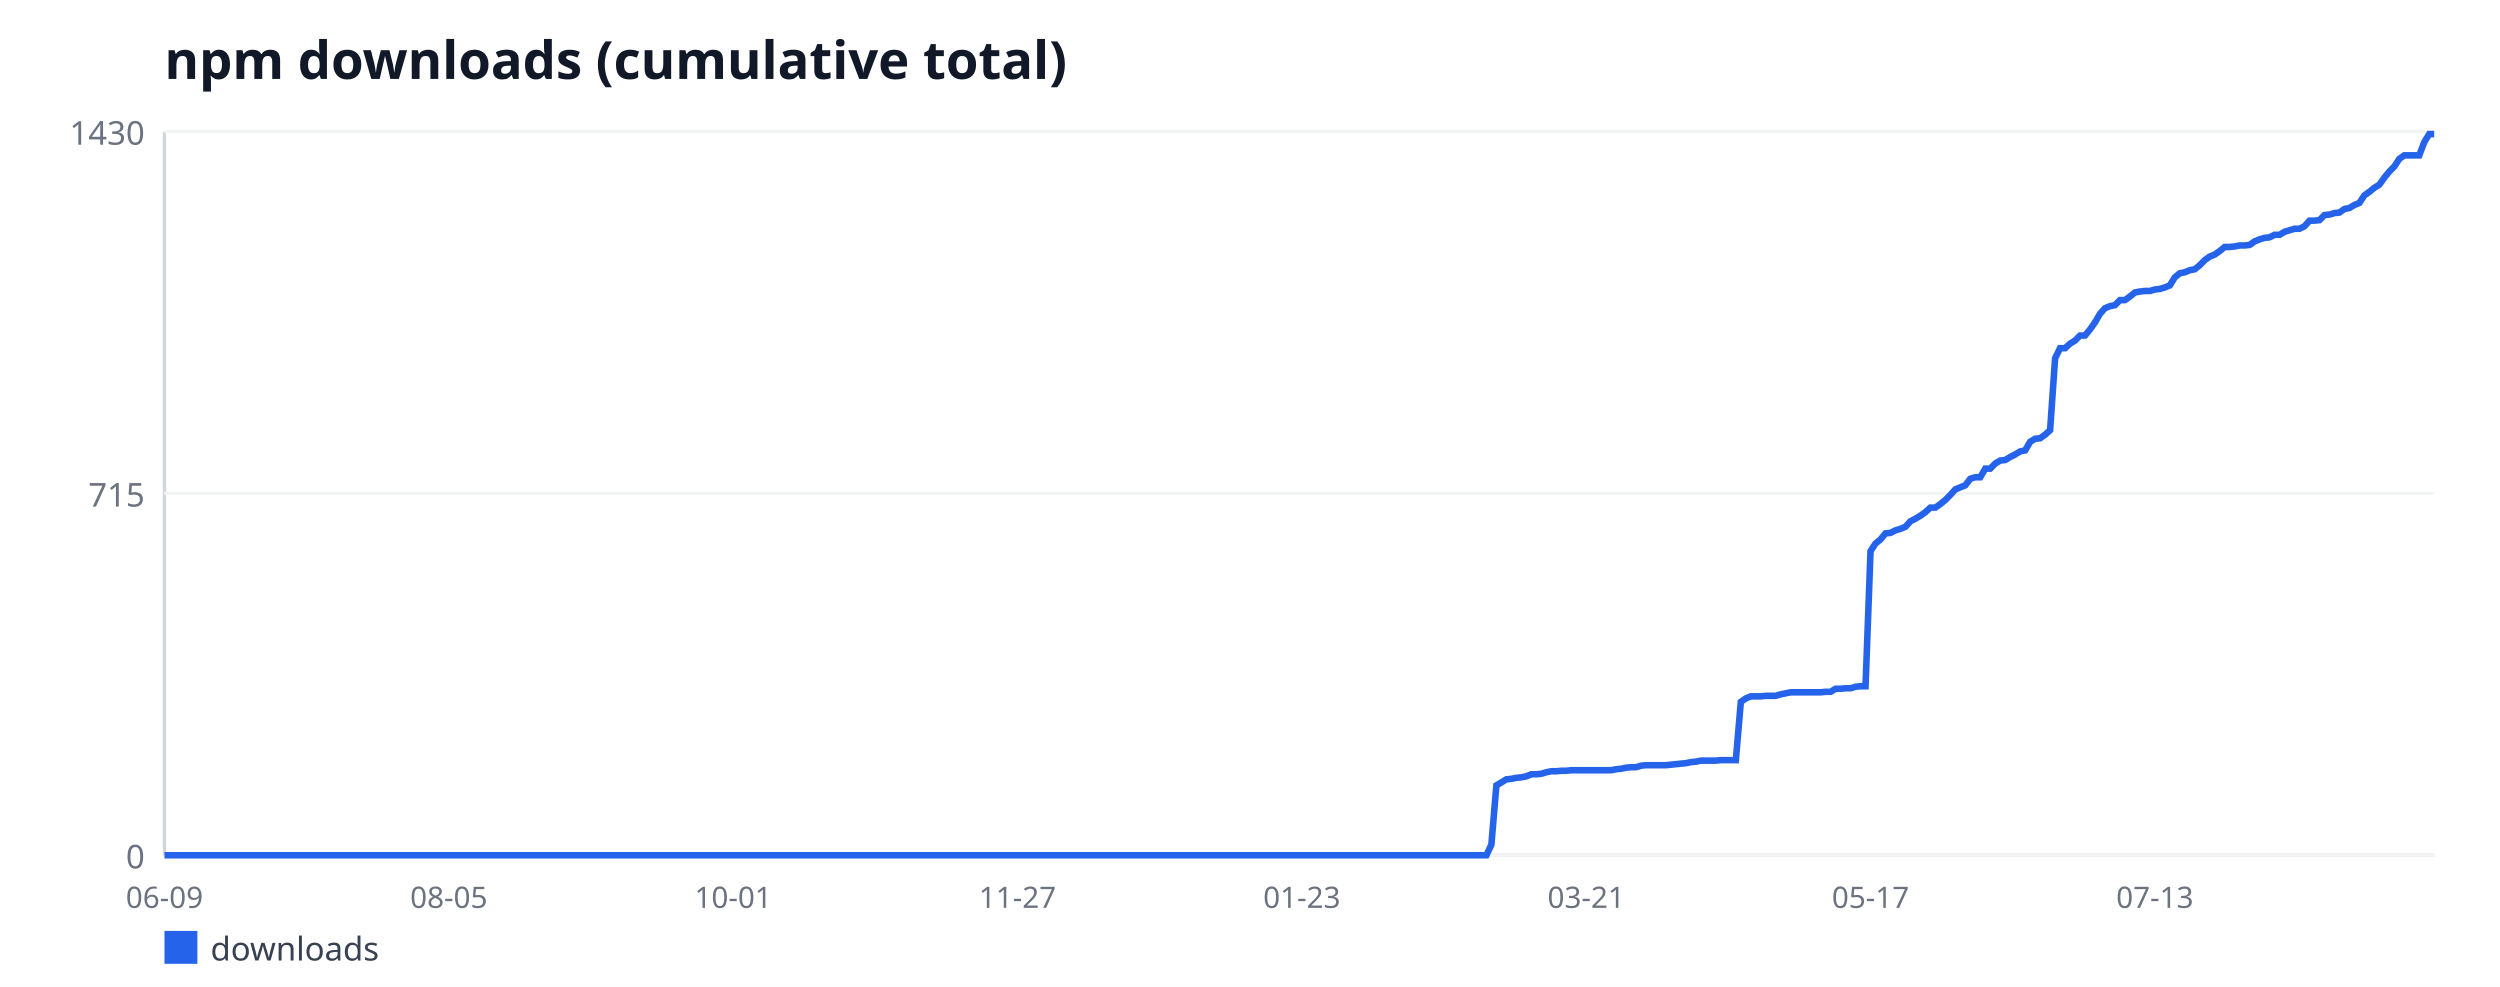
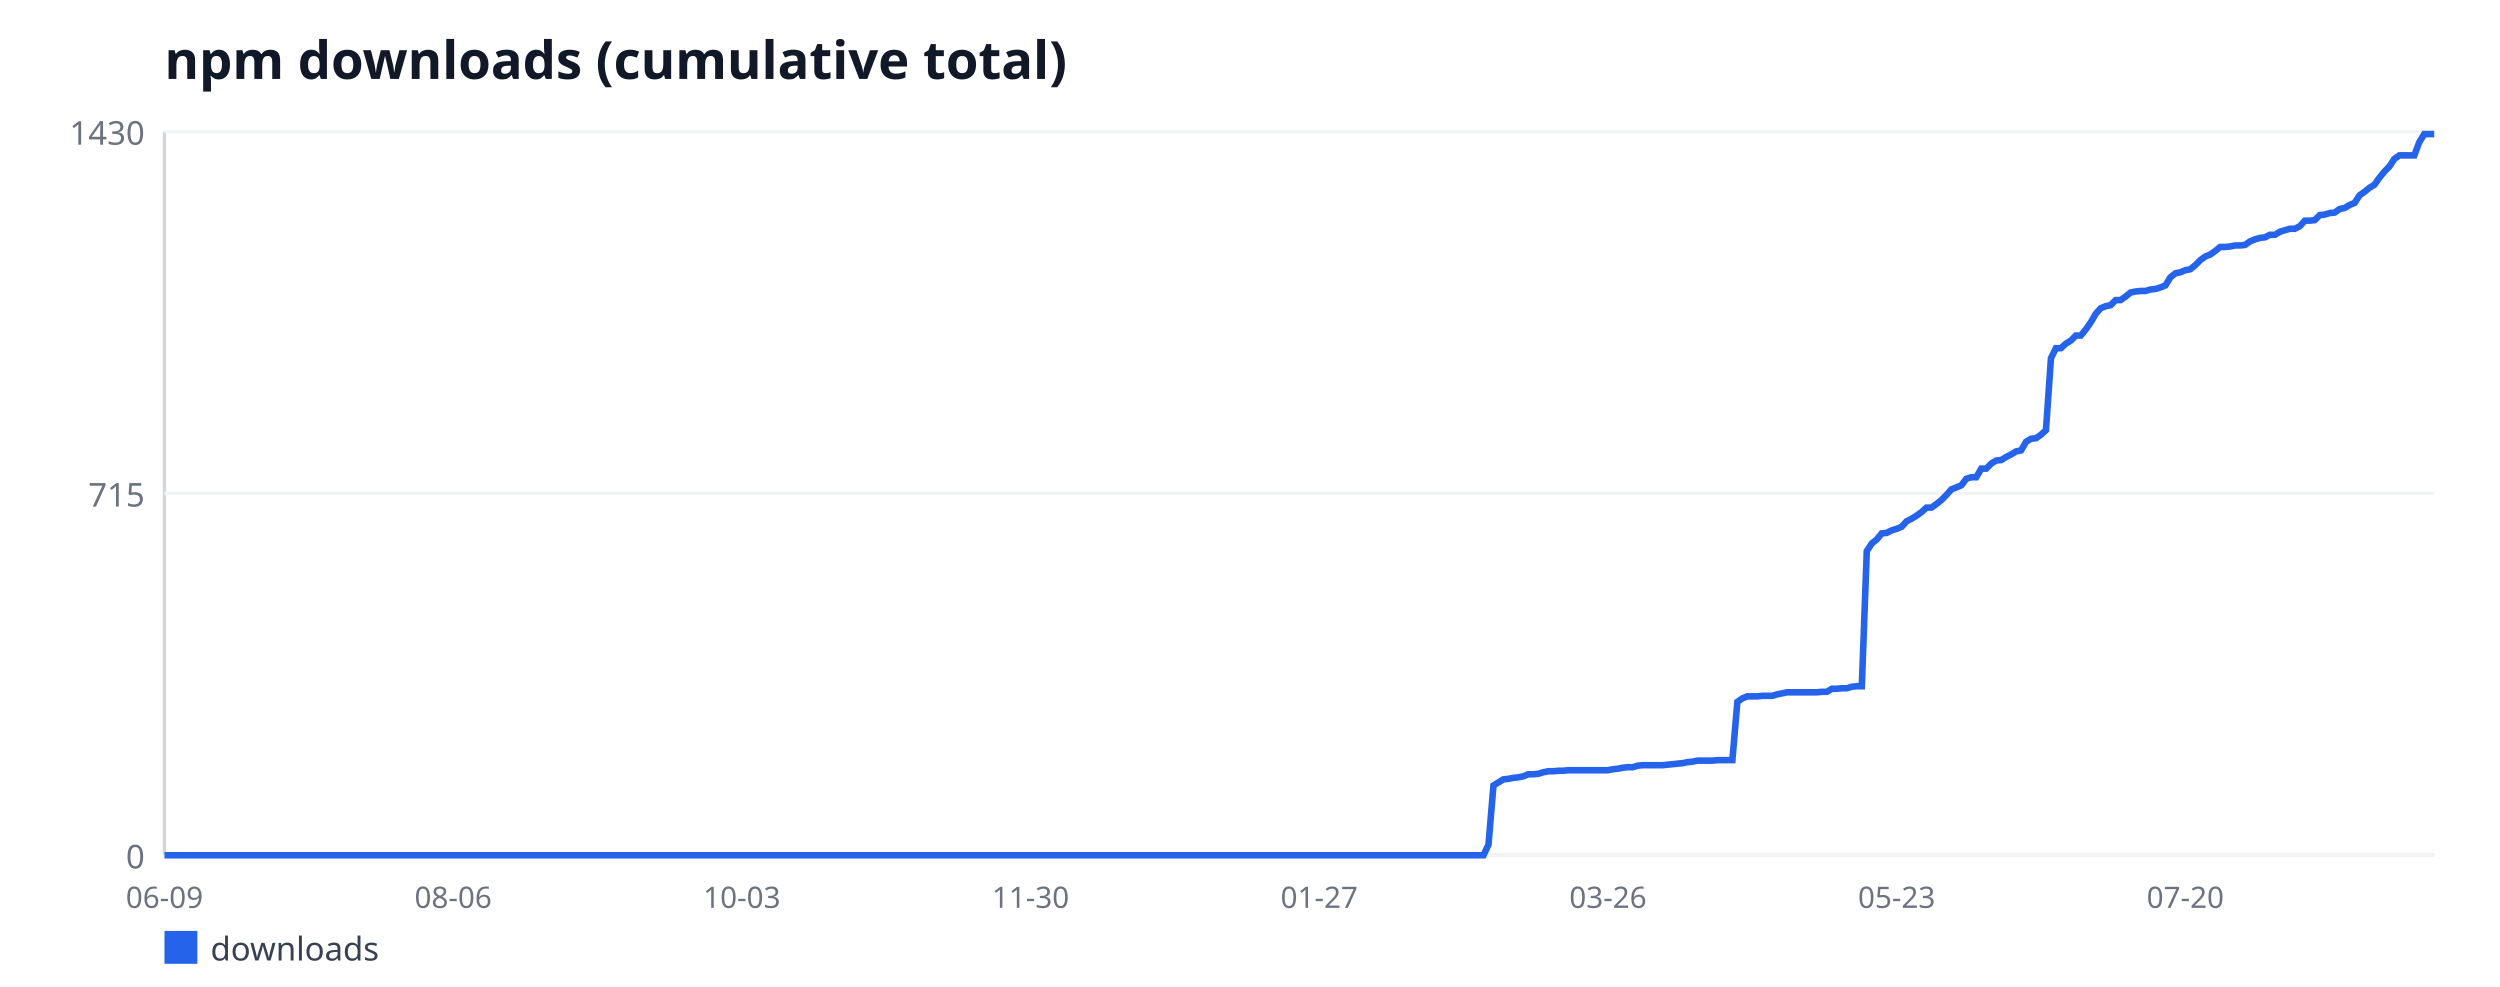
<svg xmlns="http://www.w3.org/2000/svg" width="760" height="300" viewBox="0 0 760 300" font-family="sans-serif">
  <rect width="760" height="300" fill="#ffffff" />
  <text x="50" y="24" font-size="16" font-weight="bold" fill="#111827">npm downloads (cumulative total)</text>
  <line x1="50" y1="40" x2="50" y2="260" stroke="#d1d5db" stroke-width="1" />
  <line x1="50" y1="260" x2="740" y2="260" stroke="#d1d5db" stroke-width="1" />
  <line x1="50" y1="260" x2="740" y2="260" stroke="#f3f4f6" stroke-width="1" />
  <text x="44" y="264" font-size="10" fill="#6b7280" text-anchor="end">0</text>
  <line x1="50" y1="150" x2="740" y2="150" stroke="#f3f4f6" stroke-width="1" />
  <text x="44" y="154" font-size="10" fill="#6b7280" text-anchor="end">715</text>
  <line x1="50" y1="40" x2="740" y2="40" stroke="#f3f4f6" stroke-width="1" />
  <text x="44" y="44" font-size="10" fill="#6b7280" text-anchor="end">1430</text>
  <text x="50" y="276" font-size="9" fill="#6b7280" text-anchor="middle">06-09</text>
-   <text x="136.44" y="276" font-size="9" fill="#6b7280" text-anchor="middle">08-05</text>
-   <text x="222.88" y="276" font-size="9" fill="#6b7280" text-anchor="middle">10-01</text>
-   <text x="309.32" y="276" font-size="9" fill="#6b7280" text-anchor="middle">11-27</text>
-   <text x="395.76" y="276" font-size="9" fill="#6b7280" text-anchor="middle">01-23</text>
-   <text x="482.2" y="276" font-size="9" fill="#6b7280" text-anchor="middle">03-21</text>
-   <text x="568.64" y="276" font-size="9" fill="#6b7280" text-anchor="middle">05-17</text>
-   <text x="655.08" y="276" font-size="9" fill="#6b7280" text-anchor="middle">07-13</text>
-   <polyline fill="none" stroke="#2563eb" stroke-width="2" points="50,260 51.52,260 53.03,260 54.55,260 56.07,260 57.58,260 59.1,260 60.62,260 62.13,260 63.65,260 65.16,260 66.68,260 68.2,260 69.71,260 71.23,260 72.75,260 74.26,260 75.78,260 77.3,260 78.81,260 80.33,260 81.85,260 83.36,260 84.88,260 86.4,260 87.91,260 89.43,260 90.95,260 92.46,260 93.98,260 95.49,260 97.01,260 98.53,260 100.04,260 101.56,260 103.08,260 104.59,260 106.11,260 107.63,260 109.14,260 110.66,260 112.18,260 113.69,260 115.21,260 116.73,260 118.24,260 119.76,260 121.27,260 122.79,260 124.31,260 125.82,260 127.34,260 128.86,260 130.37,260 131.89,260 133.41,260 134.92,260 136.44,260 137.96,260 139.47,260 140.99,260 142.51,260 144.02,260 145.54,260 147.05,260 148.57,260 150.09,260 151.6,260 153.12,260 154.64,260 156.15,260 157.67,260 159.19,260 160.7,260 162.22,260 163.74,260 165.25,260 166.77,260 168.29,260 169.8,260 171.32,260 172.84,260 174.35,260 175.87,260 177.38,260 178.9,260 180.42,260 181.93,260 183.45,260 184.97,260 186.48,260 188,260 189.52,260 191.03,260 192.55,260 194.07,260 195.58,260 197.1,260 198.62,260 200.13,260 201.65,260 203.16,260 204.68,260 206.2,260 207.71,260 209.23,260 210.75,260 212.26,260 213.78,260 215.3,260 216.81,260 218.33,260 219.85,260 221.36,260 222.88,260 224.4,260 225.91,260 227.43,260 228.95,260 230.46,260 231.98,260 233.49,260 235.01,260 236.53,260 238.04,260 239.56,260 241.08,260 242.59,260 244.11,260 245.63,260 247.14,260 248.66,260 250.18,260 251.69,260 253.21,260 254.73,260 256.24,260 257.76,260 259.27,260 260.79,260 262.31,260 263.82,260 265.34,260 266.86,260 268.37,260 269.89,260 271.41,260 272.92,260 274.44,260 275.96,260 277.47,260 278.99,260 280.51,260 282.02,260 283.54,260 285.05,260 286.57,260 288.09,260 289.6,260 291.12,260 292.64,260 294.15,260 295.67,260 297.19,260 298.7,260 300.22,260 301.74,260 303.25,260 304.77,260 306.29,260 307.8,260 309.32,260 310.84,260 312.35,260 313.87,260 315.38,260 316.9,260 318.42,260 319.93,260 321.45,260 322.97,260 324.48,260 326,260 327.52,260 329.03,260 330.55,260 332.07,260 333.58,260 335.1,260 336.62,260 338.13,260 339.65,260 341.16,260 342.68,260 344.2,260 345.71,260 347.23,260 348.75,260 350.26,260 351.78,260 353.3,260 354.81,260 356.33,260 357.85,260 359.36,260 360.88,260 362.4,260 363.91,260 365.43,260 366.95,260 368.46,260 369.98,260 371.49,260 373.01,260 374.53,260 376.04,260 377.56,260 379.08,260 380.59,260 382.11,260 383.63,260 385.14,260 386.66,260 388.18,260 389.69,260 391.21,260 392.73,260 394.24,260 395.76,260 397.27,260 398.79,260 400.31,260 401.82,260 403.34,260 404.86,260 406.37,260 407.89,260 409.41,260 410.92,260 412.44,260 413.96,260 415.47,260 416.99,260 418.51,260 420.02,260 421.54,260 423.05,260 424.57,260 426.09,260 427.6,260 429.12,260 430.64,260 432.15,260 433.67,260 435.19,260 436.7,260 438.22,260 439.74,260 441.25,260 442.77,260 444.29,260 445.8,260 447.32,260 448.84,260 450.35,260 451.87,260 453.38,256.77 454.9,238.77 456.42,237.85 457.93,236.92 459.45,236.77 460.97,236.46 462.48,236.31 464,236 465.52,235.38 467.03,235.38 468.55,235.23 470.07,234.77 471.58,234.46 473.1,234.46 474.62,234.31 476.13,234.31 477.65,234.15 479.16,234.15 480.68,234.15 482.2,234.15 483.71,234.15 485.23,234.15 486.75,234.15 488.26,234.15 489.78,234.15 491.3,233.85 492.81,233.69 494.33,233.38 495.85,233.23 497.36,233.23 498.88,232.77 500.4,232.62 501.91,232.62 503.43,232.62 504.95,232.62 506.46,232.62 507.98,232.46 509.49,232.31 511.01,232.15 512.53,232 514.04,231.69 515.56,231.54 517.08,231.23 518.59,231.23 520.11,231.23 521.63,231.23 523.14,231.08 524.66,231.08 526.18,231.08 527.69,231.08 529.21,213.38 530.73,212.31 532.24,211.69 533.76,211.69 535.27,211.69 536.79,211.54 538.31,211.54 539.82,211.54 541.34,211.08 542.86,210.77 544.37,210.46 545.89,210.46 547.41,210.46 548.92,210.46 550.44,210.46 551.96,210.46 553.47,210.46 554.99,210.31 556.51,210.31 558.02,209.38 559.54,209.38 561.05,209.23 562.57,209.23 564.09,208.77 565.6,208.62 567.12,208.62 568.64,167.54 570.15,165.23 571.67,164 573.19,162.15 574.7,162 576.22,161.23 577.74,160.77 579.25,160.15 580.77,158.46 582.29,157.69 583.8,156.77 585.32,155.69 586.84,154.31 588.35,154.31 589.87,153.23 591.38,152 592.9,150.46 594.42,148.77 595.93,148.15 597.45,147.54 598.97,145.54 600.48,145.08 602,145.08 603.52,142.46 605.03,142.46 606.55,140.92 608.07,140 609.58,139.85 611.1,138.92 612.62,138.15 614.13,137.23 615.65,136.92 617.16,134.31 618.68,133.38 620.2,133.23 621.71,132.15 623.23,130.77 624.75,108.92 626.26,105.85 627.78,105.85 629.3,104.46 630.81,103.54 632.33,102 633.85,102 635.36,100.15 636.88,98 638.4,95.38 639.91,93.69 641.43,93.08 642.95,92.77 644.46,91.23 645.98,91.23 647.49,90.15 649.01,88.92 650.53,88.62 652.04,88.46 653.56,88.46 655.08,88 656.59,87.85 658.11,87.38 659.63,86.77 661.14,84.31 662.66,83.08 664.18,82.77 665.69,82.15 667.21,81.85 668.73,80.62 670.24,79.08 671.76,78 673.27,77.38 674.79,76.31 676.31,75.08 677.82,75.08 679.34,74.92 680.86,74.62 682.37,74.62 683.89,74.46 685.41,73.38 686.92,72.77 688.44,72.31 689.96,72.15 691.47,71.38 692.99,71.38 694.51,70.46 696.02,70 697.54,69.54 699.05,69.54 700.57,68.77 702.09,67.08 703.6,67.08 705.12,66.92 706.64,65.38 708.15,65.23 709.67,64.77 711.19,64.62 712.7,63.54 714.22,63.23 715.74,62.31 717.25,61.69 718.77,59.38 720.29,58.31 721.8,57.08 723.32,56.15 724.84,54 726.35,52.15 727.87,50.62 729.38,48.31 730.9,47.23 732.42,47.23 733.93,47.23 735.45,47.23 736.97,43.23 738.48,40.77 740,40.77" />
+   <text x="137.76" y="276" font-size="9" fill="#6b7280" text-anchor="middle">08-06</text>
+   <text x="225.53" y="276" font-size="9" fill="#6b7280" text-anchor="middle">10-03</text>
+   <text x="313.29" y="276" font-size="9" fill="#6b7280" text-anchor="middle">11-30</text>
+   <text x="401.05" y="276" font-size="9" fill="#6b7280" text-anchor="middle">01-27</text>
+   <text x="488.82" y="276" font-size="9" fill="#6b7280" text-anchor="middle">03-26</text>
+   <text x="576.58" y="276" font-size="9" fill="#6b7280" text-anchor="middle">05-23</text>
+   <text x="664.34" y="276" font-size="9" fill="#6b7280" text-anchor="middle">07-20</text>
+   <polyline fill="none" stroke="#2563eb" stroke-width="2" points="50,260 51.51,260 53.03,260 54.54,260 56.05,260 57.57,260 59.08,260 60.59,260 62.11,260 63.62,260 65.13,260 66.64,260 68.16,260 69.67,260 71.18,260 72.7,260 74.21,260 75.72,260 77.24,260 78.75,260 80.26,260 81.78,260 83.29,260 84.8,260 86.32,260 87.83,260 89.34,260 90.86,260 92.37,260 93.88,260 95.39,260 96.91,260 98.42,260 99.93,260 101.45,260 102.96,260 104.47,260 105.99,260 107.5,260 109.01,260 110.53,260 112.04,260 113.55,260 115.07,260 116.58,260 118.09,260 119.61,260 121.12,260 122.63,260 124.14,260 125.66,260 127.17,260 128.68,260 130.2,260 131.71,260 133.22,260 134.74,260 136.25,260 137.76,260 139.28,260 140.79,260 142.3,260 143.82,260 145.33,260 146.84,260 148.36,260 149.87,260 151.38,260 152.89,260 154.41,260 155.92,260 157.43,260 158.95,260 160.46,260 161.97,260 163.49,260 165,260 166.51,260 168.03,260 169.54,260 171.05,260 172.57,260 174.08,260 175.59,260 177.11,260 178.62,260 180.13,260 181.64,260 183.16,260 184.67,260 186.18,260 187.7,260 189.21,260 190.72,260 192.24,260 193.75,260 195.26,260 196.78,260 198.29,260 199.8,260 201.32,260 202.83,260 204.34,260 205.86,260 207.37,260 208.88,260 210.39,260 211.91,260 213.42,260 214.93,260 216.45,260 217.96,260 219.47,260 220.99,260 222.5,260 224.01,260 225.53,260 227.04,260 228.55,260 230.07,260 231.58,260 233.09,260 234.61,260 236.12,260 237.63,260 239.14,260 240.66,260 242.17,260 243.68,260 245.2,260 246.71,260 248.22,260 249.74,260 251.25,260 252.76,260 254.28,260 255.79,260 257.3,260 258.82,260 260.33,260 261.84,260 263.36,260 264.87,260 266.38,260 267.89,260 269.41,260 270.92,260 272.43,260 273.95,260 275.46,260 276.97,260 278.49,260 280,260 281.51,260 283.03,260 284.54,260 286.05,260 287.57,260 289.08,260 290.59,260 292.11,260 293.62,260 295.13,260 296.64,260 298.16,260 299.67,260 301.18,260 302.7,260 304.21,260 305.72,260 307.24,260 308.75,260 310.26,260 311.78,260 313.29,260 314.8,260 316.32,260 317.83,260 319.34,260 320.86,260 322.37,260 323.88,260 325.39,260 326.91,260 328.42,260 329.93,260 331.45,260 332.96,260 334.47,260 335.99,260 337.5,260 339.01,260 340.53,260 342.04,260 343.55,260 345.07,260 346.58,260 348.09,260 349.61,260 351.12,260 352.63,260 354.14,260 355.66,260 357.17,260 358.68,260 360.2,260 361.71,260 363.22,260 364.74,260 366.25,260 367.76,260 369.28,260 370.79,260 372.3,260 373.82,260 375.33,260 376.84,260 378.36,260 379.87,260 381.38,260 382.89,260 384.41,260 385.92,260 387.43,260 388.95,260 390.46,260 391.97,260 393.49,260 395,260 396.51,260 398.03,260 399.54,260 401.05,260 402.57,260 404.08,260 405.59,260 407.11,260 408.62,260 410.13,260 411.64,260 413.16,260 414.67,260 416.18,260 417.7,260 419.21,260 420.72,260 422.24,260 423.75,260 425.26,260 426.78,260 428.29,260 429.8,260 431.32,260 432.83,260 434.34,260 435.86,260 437.37,260 438.88,260 440.39,260 441.91,260 443.42,260 444.93,260 446.45,260 447.96,260 449.47,260 450.99,260 452.5,256.77 454.01,238.77 455.53,237.85 457.04,236.92 458.55,236.77 460.07,236.46 461.58,236.31 463.09,236 464.61,235.38 466.12,235.38 467.63,235.23 469.14,234.77 470.66,234.46 472.17,234.46 473.68,234.31 475.2,234.31 476.71,234.15 478.22,234.15 479.74,234.15 481.25,234.15 482.76,234.15 484.28,234.15 485.79,234.15 487.3,234.15 488.82,234.15 490.33,233.85 491.84,233.69 493.36,233.38 494.87,233.23 496.38,233.23 497.89,232.77 499.41,232.62 500.92,232.62 502.43,232.62 503.95,232.62 505.46,232.62 506.97,232.46 508.49,232.31 510,232.15 511.51,232 513.03,231.69 514.54,231.54 516.05,231.23 517.57,231.23 519.08,231.23 520.59,231.23 522.11,231.08 523.62,231.08 525.13,231.08 526.64,231.08 528.16,213.38 529.67,212.31 531.18,211.69 532.7,211.69 534.21,211.69 535.72,211.54 537.24,211.54 538.75,211.54 540.26,211.08 541.78,210.77 543.29,210.46 544.8,210.46 546.32,210.46 547.83,210.46 549.34,210.46 550.86,210.46 552.37,210.46 553.88,210.31 555.39,210.31 556.91,209.38 558.42,209.38 559.93,209.23 561.45,209.23 562.96,208.77 564.47,208.62 565.99,208.62 567.5,167.54 569.01,165.23 570.53,164 572.04,162.15 573.55,162 575.07,161.23 576.58,160.77 578.09,160.15 579.61,158.46 581.12,157.69 582.63,156.77 584.14,155.69 585.66,154.31 587.17,154.31 588.68,153.23 590.2,152 591.71,150.46 593.22,148.77 594.74,148.15 596.25,147.54 597.76,145.54 599.28,145.08 600.79,145.08 602.3,142.46 603.82,142.46 605.33,140.92 606.84,140 608.36,139.85 609.87,138.92 611.38,138.15 612.89,137.23 614.41,136.92 615.92,134.31 617.43,133.38 618.95,133.23 620.46,132.15 621.97,130.77 623.49,108.92 625,105.85 626.51,105.85 628.03,104.46 629.54,103.54 631.05,102 632.57,102 634.08,100.15 635.59,98 637.11,95.38 638.62,93.69 640.13,93.08 641.64,92.77 643.16,91.23 644.67,91.23 646.18,90.15 647.7,88.92 649.21,88.62 650.72,88.46 652.24,88.46 653.75,88 655.26,87.85 656.78,87.38 658.29,86.77 659.8,84.31 661.32,83.08 662.83,82.77 664.34,82.15 665.86,81.85 667.37,80.62 668.88,79.08 670.39,78 671.91,77.38 673.42,76.31 674.93,75.08 676.45,75.08 677.96,74.92 679.47,74.62 680.99,74.62 682.5,74.46 684.01,73.38 685.53,72.77 687.04,72.31 688.55,72.15 690.07,71.38 691.58,71.38 693.09,70.46 694.61,70 696.12,69.54 697.63,69.54 699.14,68.77 700.66,67.08 702.17,67.08 703.68,66.92 705.2,65.38 706.71,65.23 708.22,64.77 709.74,64.62 711.25,63.54 712.76,63.23 714.28,62.31 715.79,61.69 717.3,59.38 718.82,58.31 720.33,57.08 721.84,56.15 723.36,54 724.87,52.15 726.38,50.62 727.89,48.31 729.41,47.23 730.92,47.23 732.43,47.23 733.95,47.23 735.46,43.23 736.97,40.77 738.49,40.77 740,40.77" />
  <rect x="50" y="283" width="10" height="10" fill="#2563eb" />
  <text x="64" y="292" font-size="10" fill="#374151">downloads</text>
</svg>
